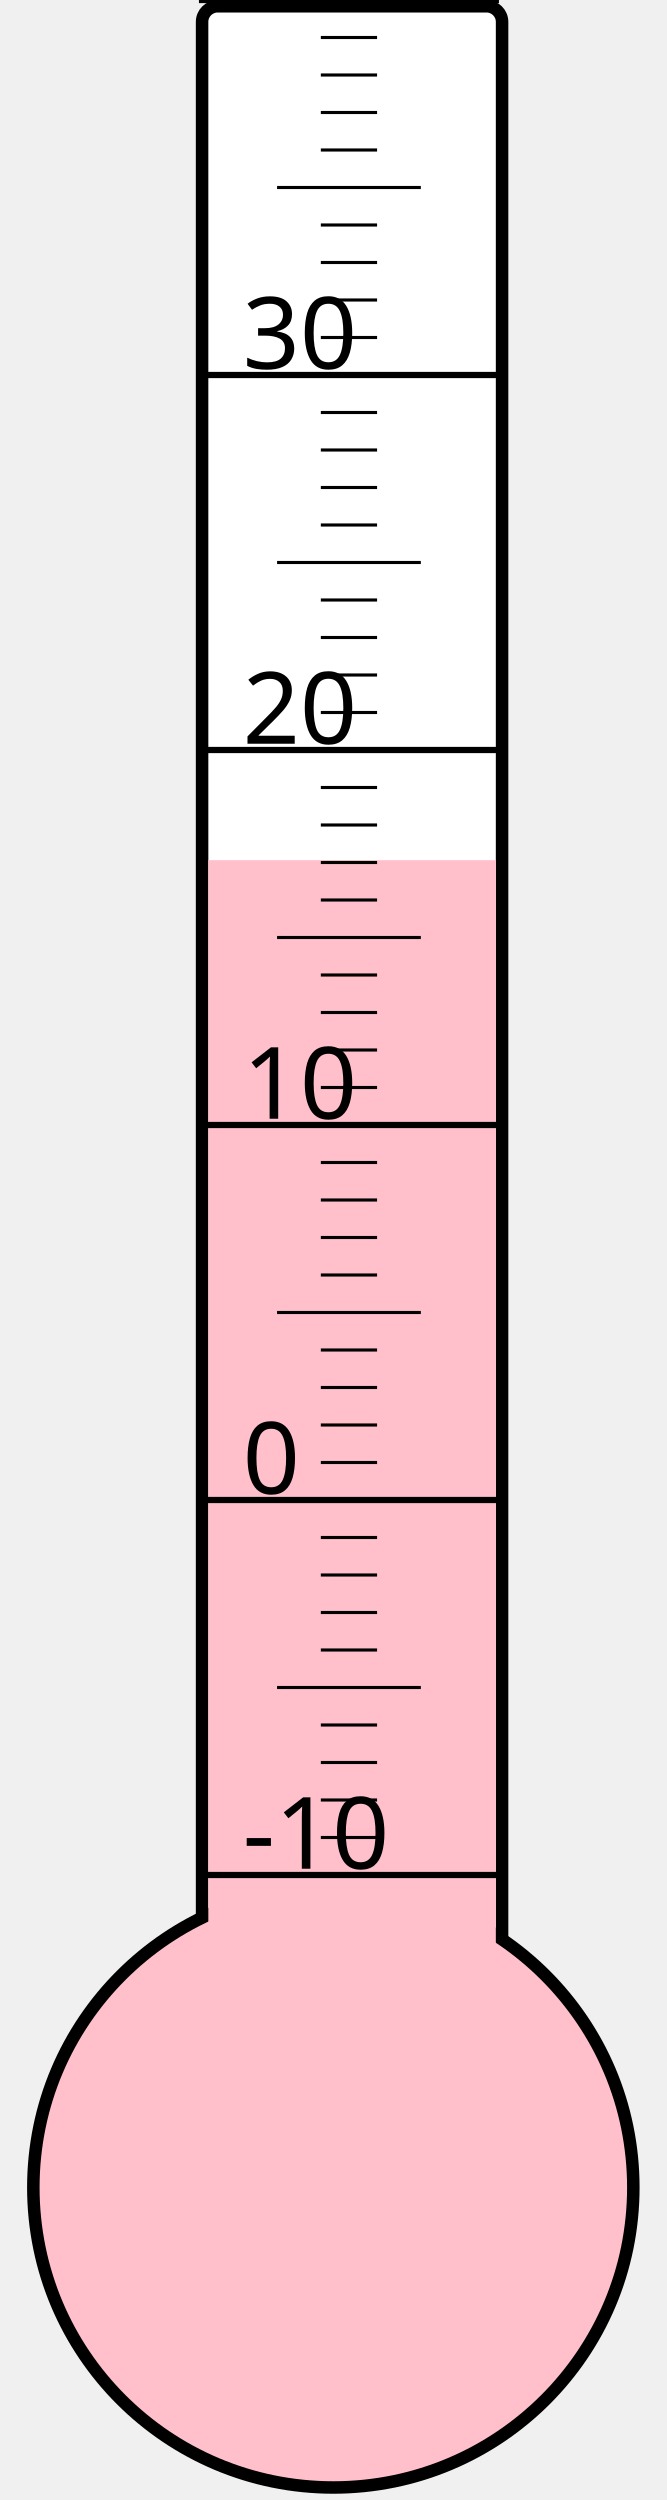
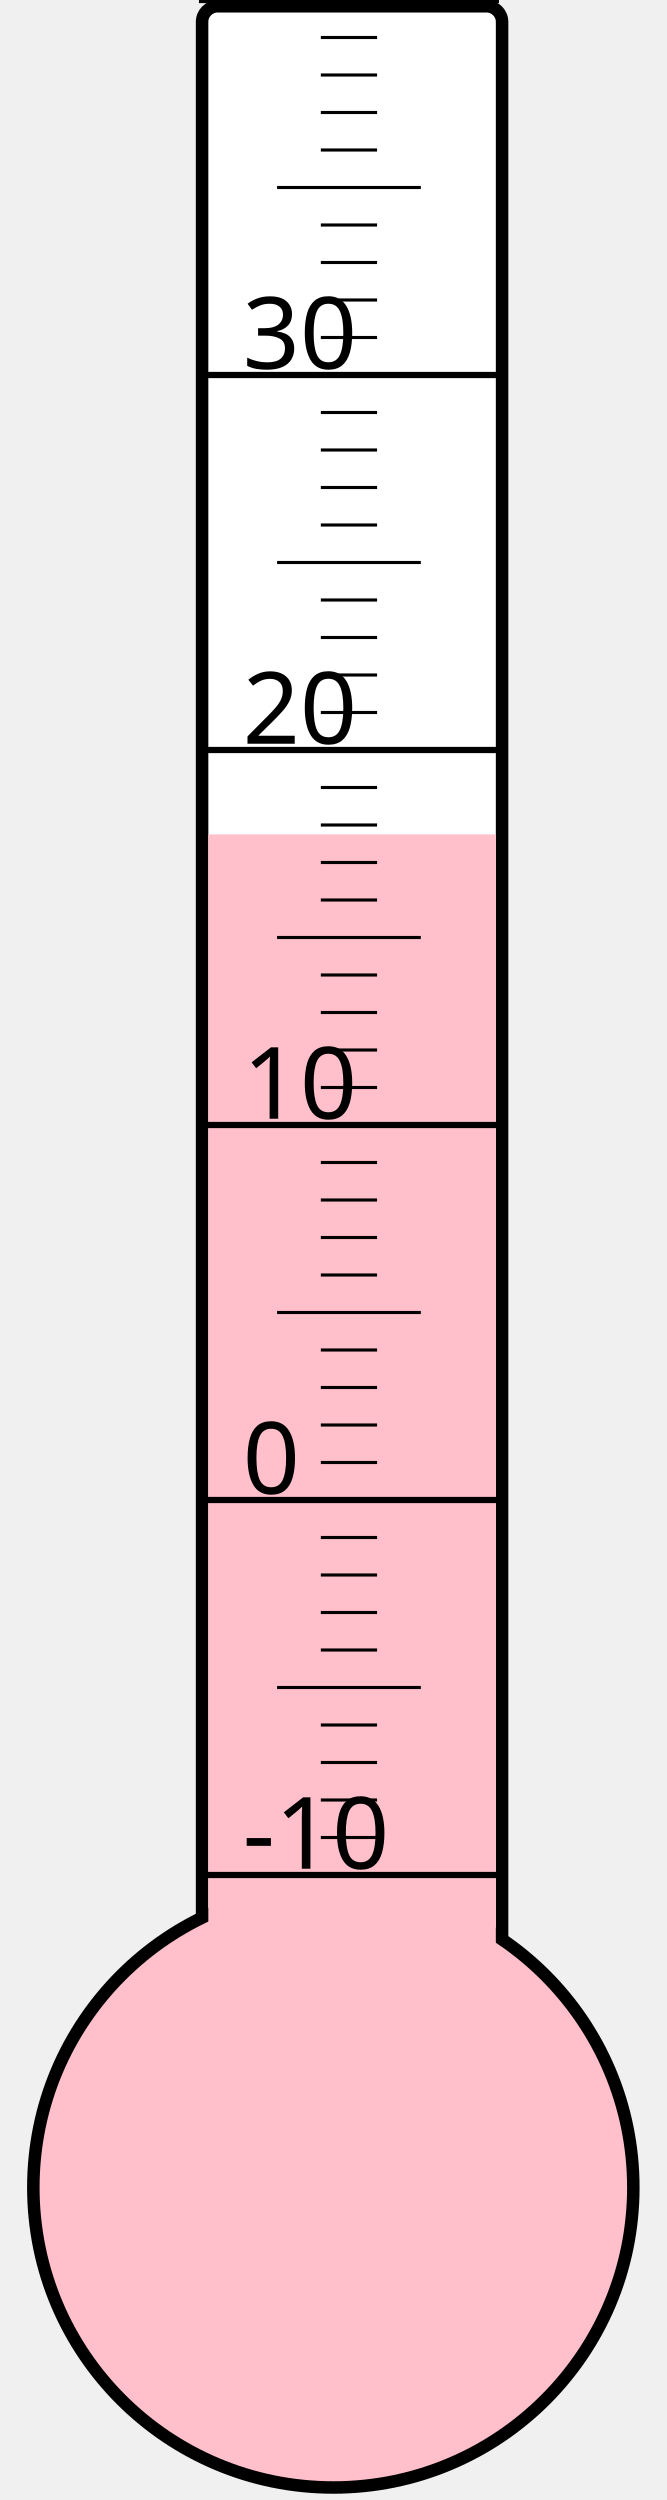
<svg xmlns="http://www.w3.org/2000/svg" width="40px" height="150px" viewBox="0 0 200 800">
  <rect width="200" height="800" x="0" y="0" style="fill: #ffffeb; fill-opacity: 0;" />
  <rect width="96" height="680" x="58" y="2" rx="5" ry="5" style="fill: white; fill-opacity: 1; stroke: black; stroke-width: 4;" />
  <circle cx="100" cy="700" r="96" style="fill: pink; stroke: black; stroke-width: 4;" />
-   <rect width="92" height="424.75" x="60" y="275.25" style="fill: pink; fill-opacity: 1; stroke-width: 0;" />
+   <rect width="92" height="433.0" x="60" y="267.0" style="fill: pink; fill-opacity: 1; stroke-width: 0;" />
  <text x="71" y="598" style="font-family: sans-serif; font-size: 24pt;">-10</text>
  <text x="71" y="478" style="font-family: sans-serif; font-size: 24pt;">0</text>
  <text x="71" y="358" style="font-family: sans-serif; font-size: 24pt;">10</text>
  <text x="71" y="238" style="font-family: sans-serif; font-size: 24pt;">20</text>
  <text x="71" y="118" style="font-family: sans-serif; font-size: 24pt;">30</text>
  <g style="stroke: black;">
    <line x1="57" y1="600" x2="153" y2="600" style="stroke-width: 2;" />
    <line x1="96" y1="588" x2="114" y2="588" style="stroke-width: 1;" />
    <line x1="96" y1="576" x2="114" y2="576" style="stroke-width: 1;" />
    <line x1="96" y1="564" x2="114" y2="564" style="stroke-width: 1;" />
    <line x1="96" y1="552" x2="114" y2="552" style="stroke-width: 1;" />
    <line x1="82" y1="540" x2="128" y2="540" style="stroke-width: 1;" />
    <line x1="96" y1="528" x2="114" y2="528" style="stroke-width: 1;" />
    <line x1="96" y1="516" x2="114" y2="516" style="stroke-width: 1;" />
    <line x1="96" y1="504" x2="114" y2="504" style="stroke-width: 1;" />
    <line x1="96" y1="492" x2="114" y2="492" style="stroke-width: 1;" />
    <line x1="57" y1="480" x2="153" y2="480" style="stroke-width: 2;" />
    <line x1="96" y1="468" x2="114" y2="468" style="stroke-width: 1;" />
    <line x1="96" y1="456" x2="114" y2="456" style="stroke-width: 1;" />
    <line x1="96" y1="444" x2="114" y2="444" style="stroke-width: 1;" />
    <line x1="96" y1="432" x2="114" y2="432" style="stroke-width: 1;" />
    <line x1="82" y1="420" x2="128" y2="420" style="stroke-width: 1;" />
    <line x1="96" y1="408" x2="114" y2="408" style="stroke-width: 1;" />
    <line x1="96" y1="396" x2="114" y2="396" style="stroke-width: 1;" />
    <line x1="96" y1="384" x2="114" y2="384" style="stroke-width: 1;" />
    <line x1="96" y1="372" x2="114" y2="372" style="stroke-width: 1;" />
    <line x1="57" y1="360" x2="153" y2="360" style="stroke-width: 2;" />
    <line x1="96" y1="348" x2="114" y2="348" style="stroke-width: 1;" />
    <line x1="96" y1="336" x2="114" y2="336" style="stroke-width: 1;" />
    <line x1="96" y1="324" x2="114" y2="324" style="stroke-width: 1;" />
    <line x1="96" y1="312" x2="114" y2="312" style="stroke-width: 1;" />
    <line x1="82" y1="300" x2="128" y2="300" style="stroke-width: 1;" />
    <line x1="96" y1="288" x2="114" y2="288" style="stroke-width: 1;" />
    <line x1="96" y1="276" x2="114" y2="276" style="stroke-width: 1;" />
    <line x1="96" y1="264" x2="114" y2="264" style="stroke-width: 1;" />
    <line x1="96" y1="252" x2="114" y2="252" style="stroke-width: 1;" />
    <line x1="57" y1="240" x2="153" y2="240" style="stroke-width: 2;" />
    <line x1="96" y1="228" x2="114" y2="228" style="stroke-width: 1;" />
    <line x1="96" y1="216" x2="114" y2="216" style="stroke-width: 1;" />
    <line x1="96" y1="204" x2="114" y2="204" style="stroke-width: 1;" />
    <line x1="96" y1="192" x2="114" y2="192" style="stroke-width: 1;" />
    <line x1="82" y1="180" x2="128" y2="180" style="stroke-width: 1;" />
    <line x1="96" y1="168" x2="114" y2="168" style="stroke-width: 1;" />
    <line x1="96" y1="156" x2="114" y2="156" style="stroke-width: 1;" />
    <line x1="96" y1="144" x2="114" y2="144" style="stroke-width: 1;" />
    <line x1="96" y1="132" x2="114" y2="132" style="stroke-width: 1;" />
    <line x1="57" y1="120" x2="153" y2="120" style="stroke-width: 2;" />
    <line x1="96" y1="108" x2="114" y2="108" style="stroke-width: 1;" />
    <line x1="96" y1="96" x2="114" y2="96" style="stroke-width: 1;" />
    <line x1="96" y1="84" x2="114" y2="84" style="stroke-width: 1;" />
    <line x1="96" y1="72" x2="114" y2="72" style="stroke-width: 1;" />
    <line x1="82" y1="60" x2="128" y2="60" style="stroke-width: 1;" />
    <line x1="96" y1="48" x2="114" y2="48" style="stroke-width: 1;" />
    <line x1="96" y1="36" x2="114" y2="36" style="stroke-width: 1;" />
    <line x1="96" y1="24" x2="114" y2="24" style="stroke-width: 1;" />
    <line x1="96" y1="12" x2="114" y2="12" style="stroke-width: 1;" />
    <line x1="57" y1="0" x2="153" y2="0" style="stroke-width: 2;" />
  </g>
</svg>
